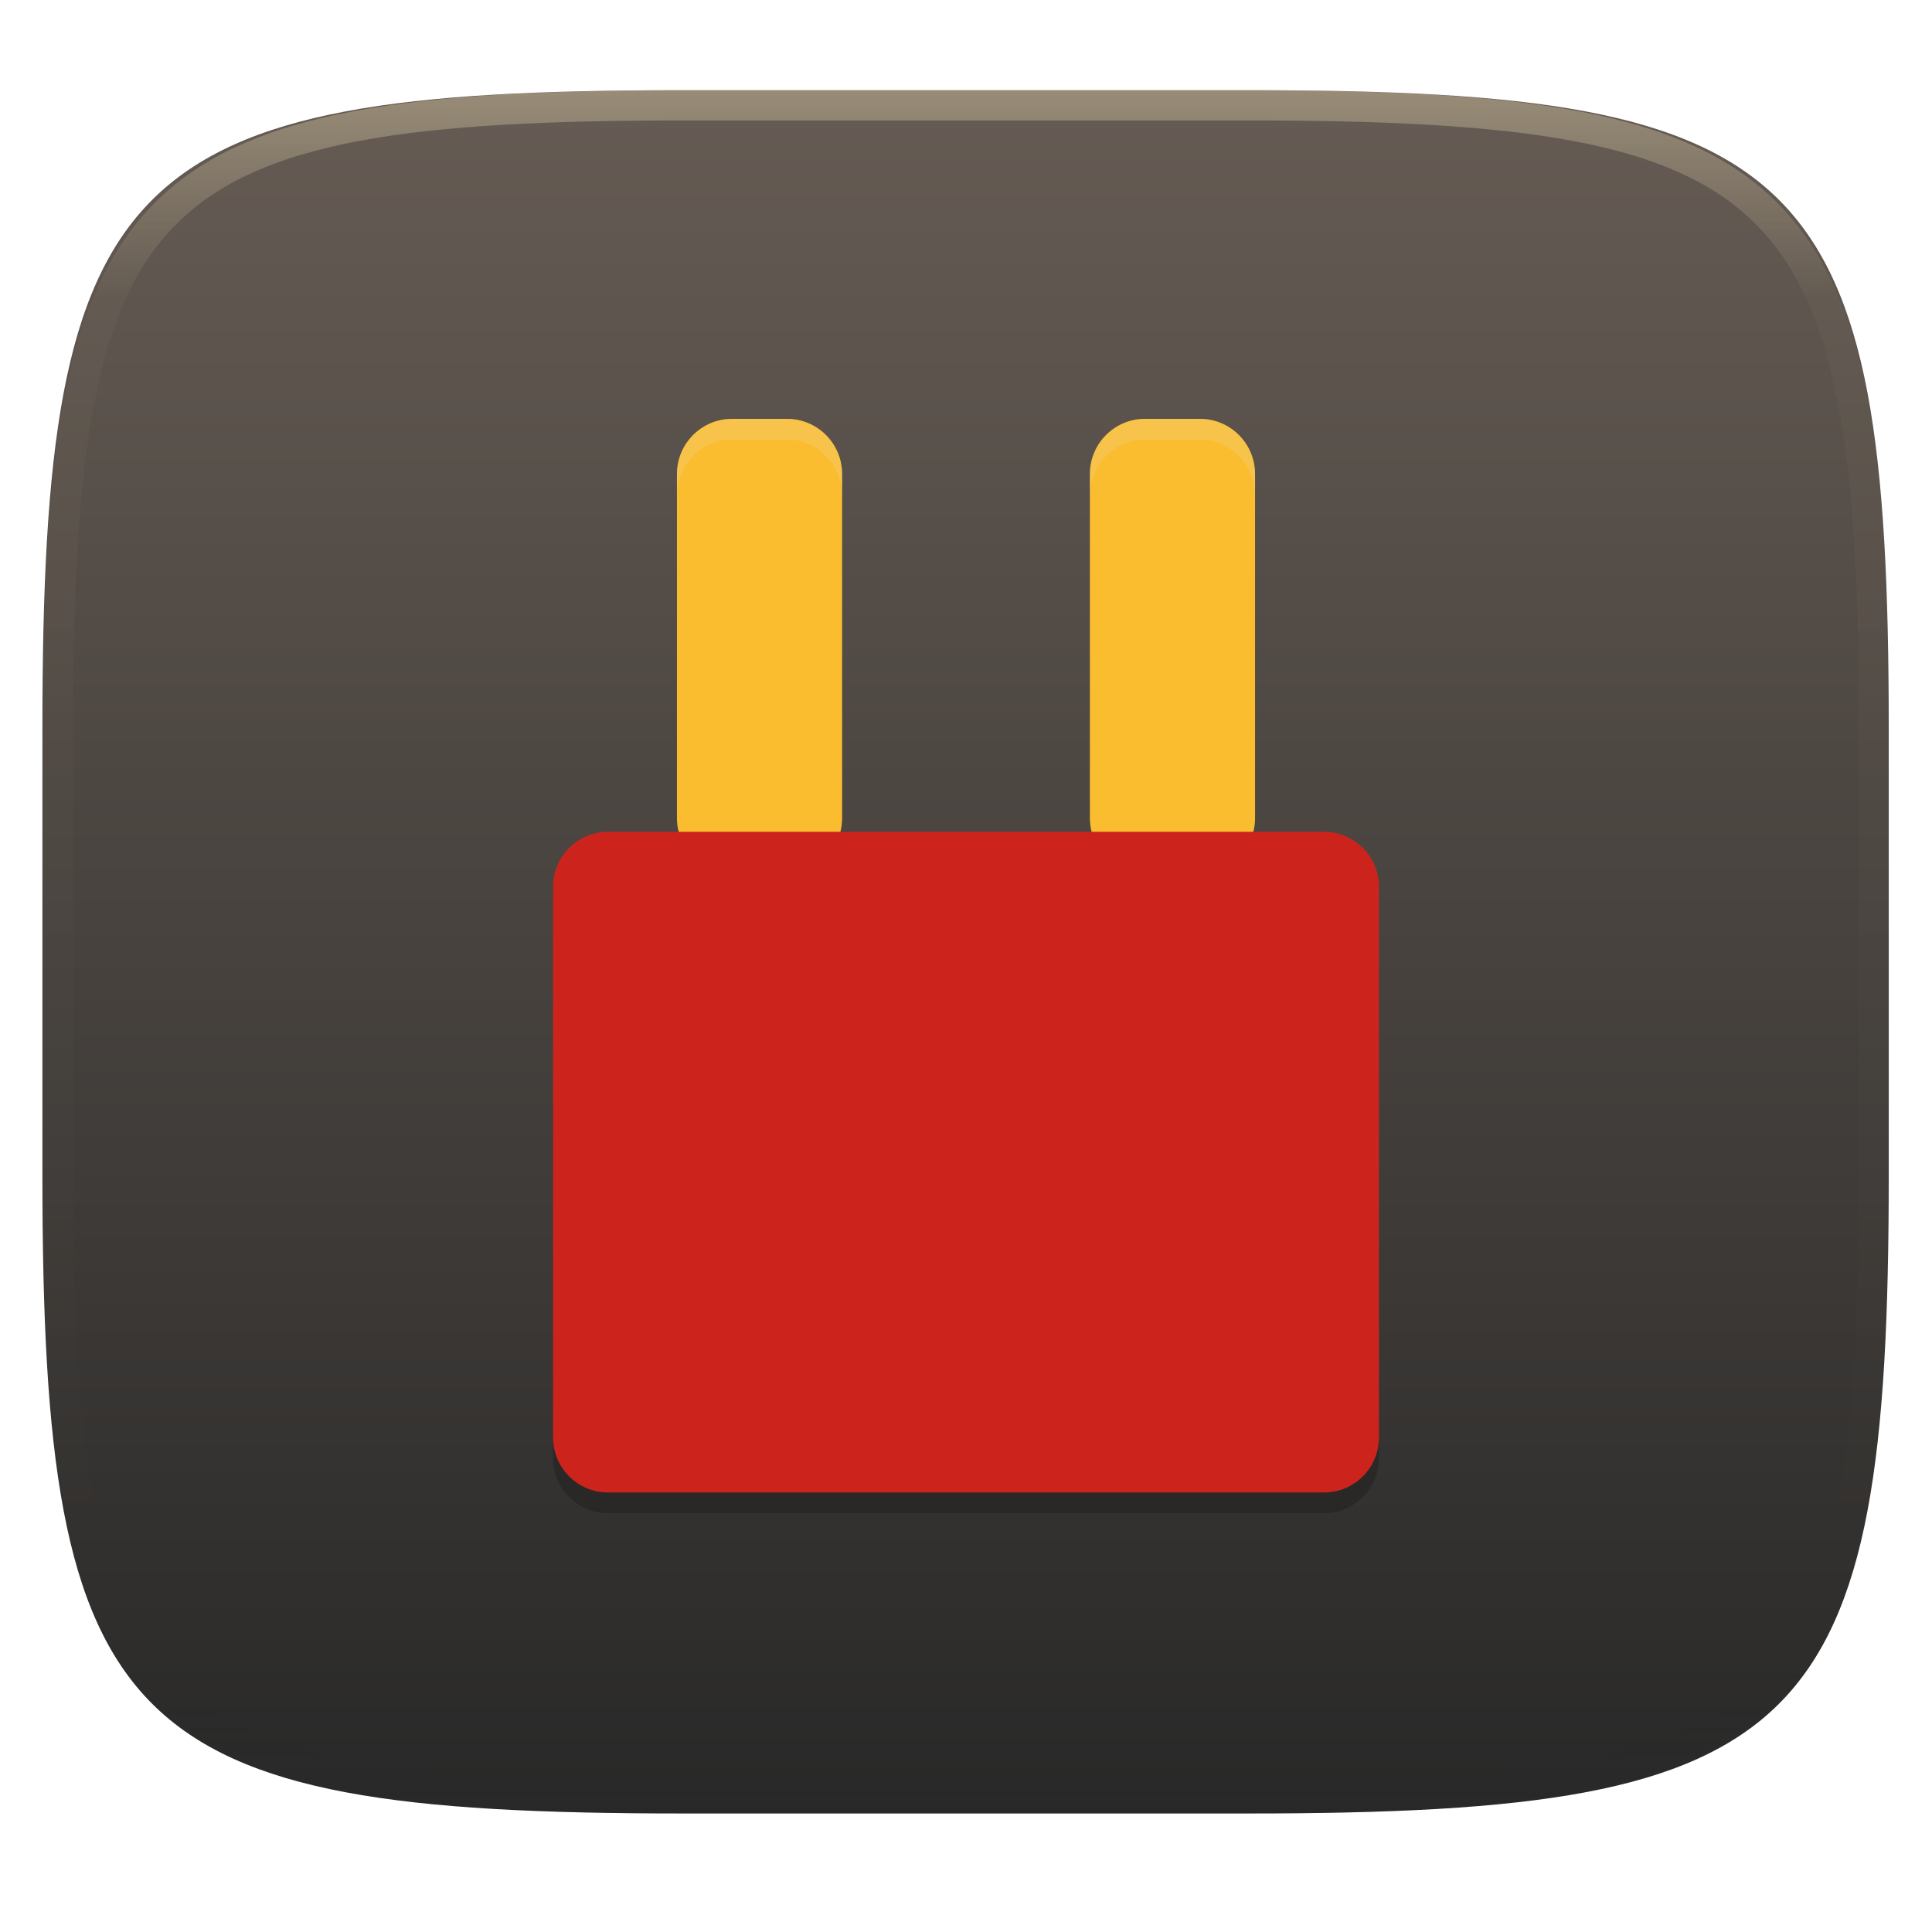
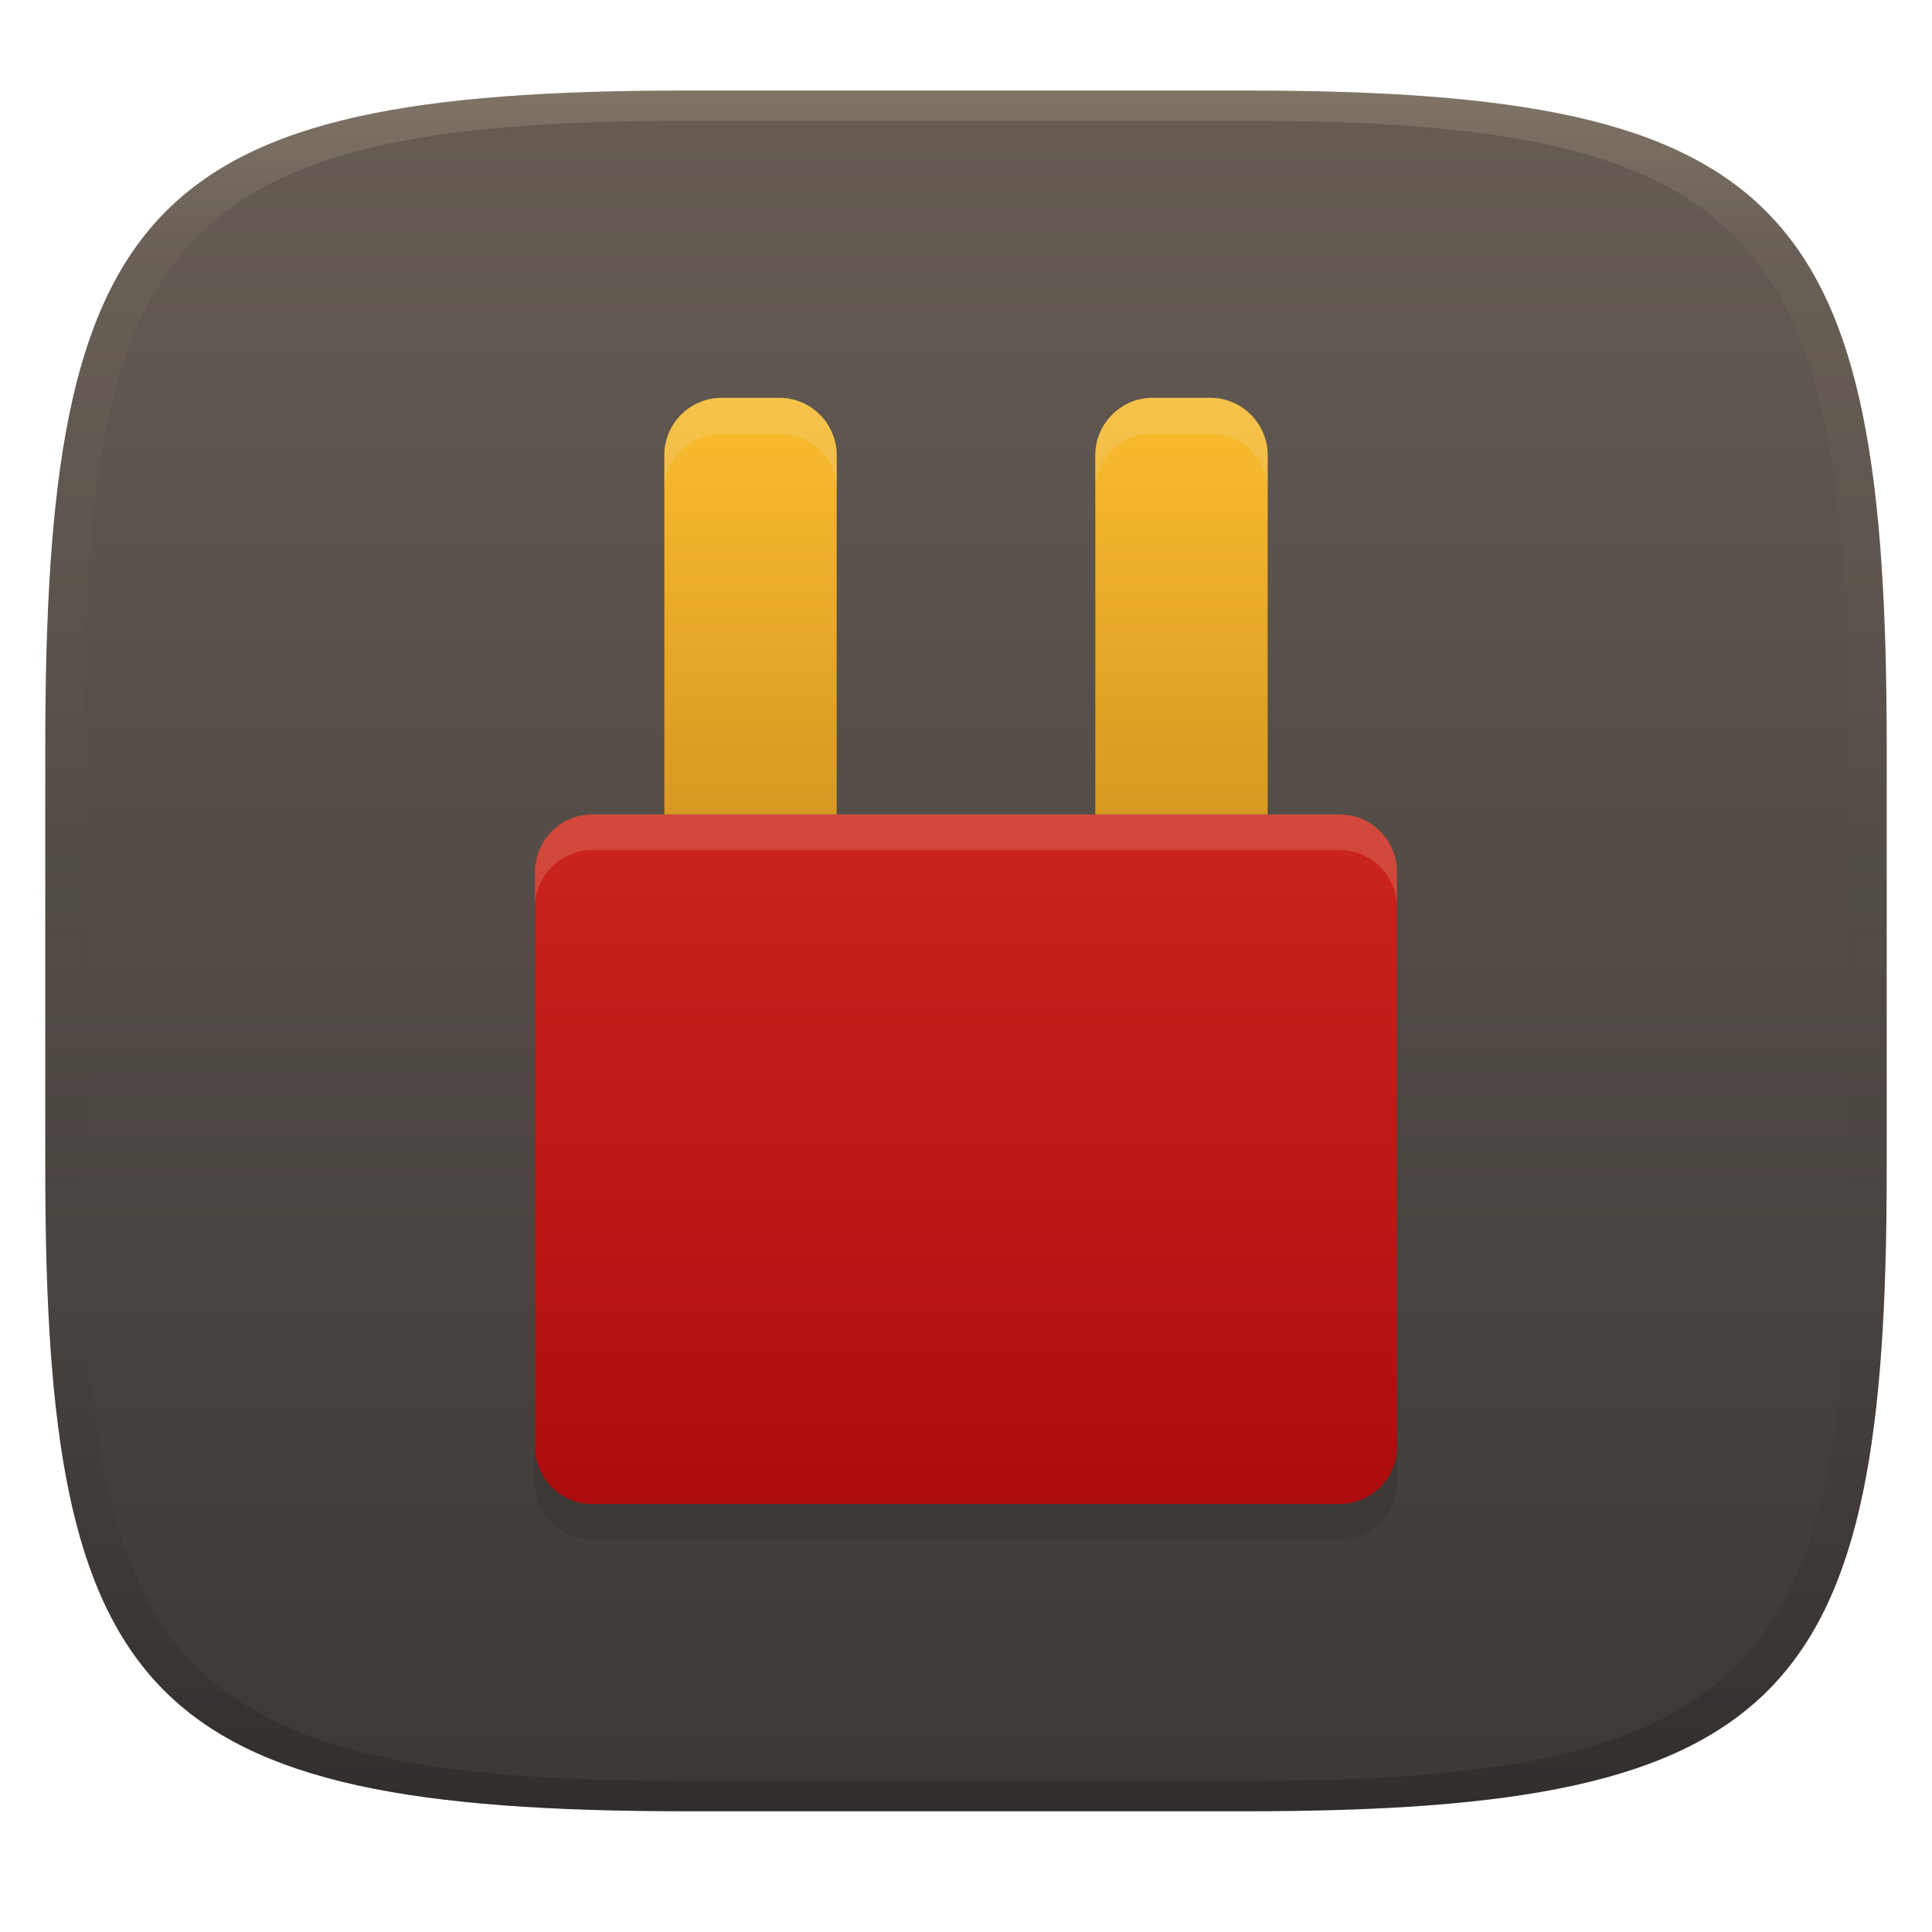
- <svg xmlns="http://www.w3.org/2000/svg" style="isolation:isolate" width="256" height="256" viewBox="0 0 256 256">
-   <g filter="url(#ZFMfNkc38BRlYctguk3C4AiPjnrtwRIf)">
-     <linearGradient id="_lgradient_64" x1=".5" x2=".5" y1="0" y2="1" gradientTransform="matrix(244.648,0,0,228.338,5.619,11.952)" gradientUnits="userSpaceOnUse">
-       <stop offset="0%" style="stop-color:#665c54" />
-       <stop offset="100%" style="stop-color:#282828" />
+ <svg xmlns="http://www.w3.org/2000/svg" width="256" height="256" version="1.1">
+   <defs>
+     <linearGradient id="linearGradient31" x1=".5" x2=".5" y2="1" gradientTransform="matrix(244,0,0,228,5.986,12)" gradientUnits="userSpaceOnUse">
+       <stop stop-color="#ebdbb2" stop-opacity=".2" offset="0" />
+       <stop stop-color="#ebdbb2" stop-opacity=".05" offset=".1" />
+       <stop stop-opacity="0" offset=".704" />
+       <stop stop-opacity=".1" offset=".897" />
+       <stop stop-opacity=".2" offset="1" />
    </linearGradient>
-     <path fill="url(#_lgradient_64)" d="M 165.628 11.952 C 239.684 11.952 250.267 22.509 250.267 96.495 L 250.267 155.746 C 250.267 229.733 239.684 240.29 165.628 240.29 L 90.259 240.29 C 16.203 240.29 5.619 229.733 5.619 155.746 L 5.619 96.495 C 5.619 22.509 16.203 11.952 90.259 11.952 L 165.628 11.952 Z" />
-   </g>
-   <g opacity=".4">
-     <linearGradient id="_lgradient_65" x1=".517" x2=".517" y1="0" y2="1" gradientTransform="matrix(244.65,0,0,228.34,5.68,11.95)" gradientUnits="userSpaceOnUse">
-       <stop offset="0%" style="stop-color:#ebdbb2" />
-       <stop offset="12.5%" stop-opacity=".098" style="stop-color:#ebdbb2" />
-       <stop offset="92.5%" stop-opacity=".098" style="stop-color:#282828" />
-       <stop offset="100%" stop-opacity=".498" style="stop-color:#282828" />
+     <linearGradient id="linearGradient6" x1="140" x2="140" y1="12" y2="240" gradientUnits="userSpaceOnUse">
+       <stop stop-color="#665c54" offset="0" />
+       <stop stop-color="#3c3836" offset="1" />
    </linearGradient>
-     <path fill="url(#_lgradient_65)" fill-rule="evenodd" d="M 165.068 11.951 C 169.396 11.941 173.724 11.991 178.052 12.089 C 181.927 12.167 185.803 12.315 189.678 12.541 C 193.131 12.737 196.583 13.022 200.026 13.395 C 203.085 13.73 206.144 14.181 209.174 14.741 C 211.889 15.243 214.574 15.881 217.22 16.657 C 219.62 17.355 221.971 18.219 224.243 19.241 C 226.358 20.184 228.384 21.304 230.302 22.591 C 232.142 23.829 233.863 25.244 235.437 26.806 C 237.001 28.378 238.417 30.088 239.656 31.925 C 240.945 33.841 242.066 35.865 243.02 37.967 C 244.043 40.247 244.909 42.585 245.617 44.972 C 246.394 47.615 247.034 50.297 247.535 53.009 C 248.096 56.035 248.548 59.081 248.883 62.136 C 249.257 65.575 249.542 69.014 249.739 72.462 C 249.965 76.323 250.112 80.194 250.201 84.055 C 250.289 88.378 250.339 92.701 250.329 97.014 L 250.329 155.226 C 250.339 159.549 250.289 163.862 250.201 168.185 C 250.112 172.056 249.965 175.917 249.739 179.778 C 249.542 183.226 249.257 186.675 248.883 190.104 C 248.548 193.159 248.096 196.215 247.535 199.241 C 247.034 201.943 246.394 204.625 245.617 207.268 C 244.909 209.655 244.043 212.003 243.02 214.273 C 242.066 216.385 240.945 218.399 239.656 220.315 C 238.417 222.152 237.001 223.872 235.437 225.434 C 233.863 226.996 232.142 228.411 230.302 229.649 C 228.384 230.936 226.358 232.056 224.243 232.999 C 221.971 234.021 219.62 234.885 217.22 235.593 C 214.574 236.369 211.889 237.007 209.174 237.499 C 206.144 238.068 203.085 238.51 200.026 238.845 C 196.583 239.218 193.131 239.503 189.678 239.699 C 185.803 239.925 181.927 240.073 178.052 240.161 C 173.724 240.249 169.396 240.299 165.068 240.289 L 90.942 240.289 C 86.614 240.299 82.286 240.249 77.958 240.161 C 74.083 240.073 70.207 239.925 66.332 239.699 C 62.879 239.503 59.427 239.218 55.984 238.845 C 52.925 238.51 49.866 238.068 46.836 237.499 C 44.121 237.007 41.436 236.369 38.79 235.593 C 36.39 234.885 34.039 234.021 31.767 232.999 C 29.652 232.056 27.626 230.936 25.708 229.649 C 23.868 228.411 22.147 226.996 20.573 225.434 C 19.009 223.872 17.593 222.152 16.354 220.315 C 15.065 218.399 13.944 216.385 12.99 214.273 C 11.967 212.003 11.101 209.655 10.393 207.268 C 9.616 204.625 8.976 201.943 8.475 199.241 C 7.914 196.215 7.462 193.159 7.127 190.104 C 6.753 186.675 6.468 183.226 6.271 179.778 C 6.045 175.917 5.898 172.056 5.809 168.185 C 5.721 163.862 5.671 159.549 5.681 155.226 L 5.681 97.014 C 5.671 92.701 5.721 88.378 5.809 84.055 C 5.898 80.194 6.045 76.323 6.271 72.462 C 6.468 69.014 6.753 65.575 7.127 62.136 C 7.462 59.081 7.914 56.035 8.475 53.009 C 8.976 50.297 9.616 47.615 10.393 44.972 C 11.101 42.585 11.967 40.247 12.99 37.967 C 13.944 35.865 15.065 33.841 16.354 31.925 C 17.593 30.088 19.009 28.378 20.573 26.806 C 22.147 25.244 23.868 23.829 25.708 22.591 C 27.626 21.304 29.652 20.184 31.767 19.241 C 34.039 18.219 36.39 17.355 38.79 16.657 C 41.436 15.881 44.121 15.243 46.836 14.741 C 49.866 14.181 52.925 13.73 55.984 13.395 C 59.427 13.022 62.879 12.737 66.332 12.541 C 70.207 12.315 74.083 12.167 77.958 12.089 C 82.286 11.991 86.614 11.941 90.942 11.951 L 165.068 11.951 Z M 165.078 15.96 C 169.376 15.95 173.675 15.999 177.973 16.087 C 181.8 16.176 185.626 16.323 189.452 16.539 C 192.836 16.736 196.219 17.011 199.583 17.384 C 202.554 17.699 205.515 18.131 208.446 18.681 C 211.023 19.153 213.58 19.762 216.099 20.499 C 218.322 21.147 220.495 21.953 222.6 22.896 C 224.509 23.751 226.338 24.763 228.069 25.922 C 229.692 27.013 231.207 28.26 232.594 29.646 C 233.981 31.031 235.23 32.544 236.332 34.165 C 237.492 35.894 238.506 37.712 239.361 39.608 C 240.306 41.72 241.112 43.892 241.761 46.102 C 242.509 48.617 243.109 51.162 243.591 53.736 C 244.132 56.664 244.565 59.611 244.889 62.578 C 245.263 65.938 245.539 69.308 245.735 72.688 C 245.952 76.51 246.109 80.322 246.188 84.144 C 246.276 88.437 246.325 92.721 246.325 97.014 C 246.325 97.014 246.325 97.014 246.325 97.014 L 246.325 155.226 C 246.325 155.226 246.325 155.226 246.325 155.226 C 246.325 159.519 246.276 163.803 246.188 168.096 C 246.109 171.918 245.952 175.74 245.735 179.552 C 245.539 182.932 245.263 186.302 244.889 189.672 C 244.565 192.629 244.132 195.576 243.591 198.504 C 243.109 201.078 242.509 203.623 241.761 206.138 C 241.112 208.358 240.306 210.52 239.361 212.632 C 238.506 214.528 237.492 216.356 236.332 218.075 C 235.23 219.706 233.981 221.219 232.594 222.604 C 231.207 223.98 229.692 225.227 228.069 226.318 C 226.338 227.477 224.509 228.489 222.6 229.344 C 220.495 230.297 218.322 231.093 216.099 231.741 C 213.58 232.478 211.023 233.087 208.446 233.559 C 205.515 234.109 202.554 234.541 199.583 234.865 C 196.219 235.229 192.836 235.514 189.452 235.701 C 185.626 235.917 181.8 236.074 177.973 236.153 C 173.675 236.251 169.376 236.29 165.078 236.29 C 165.078 236.29 165.078 236.29 165.068 236.29 L 90.942 236.29 C 90.932 236.29 90.932 236.29 90.932 236.29 C 86.634 236.29 82.335 236.251 78.037 236.153 C 74.21 236.074 70.384 235.917 66.558 235.701 C 63.174 235.514 59.791 235.229 56.427 234.865 C 53.456 234.541 50.495 234.109 47.564 233.559 C 44.987 233.087 42.43 232.478 39.911 231.741 C 37.688 231.093 35.515 230.297 33.41 229.344 C 31.501 228.489 29.672 227.477 27.941 226.318 C 26.318 225.227 24.803 223.98 23.416 222.604 C 22.029 221.219 20.78 219.706 19.678 218.075 C 18.518 216.356 17.504 214.528 16.649 212.632 C 15.704 210.52 14.898 208.358 14.249 206.138 C 13.501 203.623 12.901 201.078 12.419 198.504 C 11.878 195.576 11.445 192.629 11.121 189.672 C 10.747 186.302 10.472 182.932 10.275 179.552 C 10.058 175.74 9.901 171.918 9.822 168.096 C 9.734 163.803 9.685 159.519 9.685 155.226 C 9.685 155.226 9.685 155.226 9.685 155.226 L 9.685 97.014 C 9.685 97.014 9.685 97.014 9.685 97.014 C 9.685 92.721 9.734 88.437 9.822 84.144 C 9.901 80.322 10.058 76.51 10.275 72.688 C 10.472 69.308 10.747 65.938 11.121 62.578 C 11.445 59.611 11.878 56.664 12.419 53.736 C 12.901 51.162 13.501 48.617 14.249 46.102 C 14.898 43.892 15.704 41.72 16.649 39.608 C 17.504 37.712 18.518 35.894 19.678 34.165 C 20.78 32.544 22.029 31.031 23.416 29.646 C 24.803 28.26 26.318 27.013 27.941 25.922 C 29.672 24.763 31.501 23.751 33.41 22.896 C 35.515 21.953 37.688 21.147 39.911 20.499 C 42.43 19.762 44.987 19.153 47.564 18.681 C 50.495 18.131 53.456 17.699 56.427 17.384 C 59.791 17.011 63.174 16.736 66.558 16.539 C 70.384 16.323 74.21 16.176 78.037 16.087 C 82.335 15.999 86.634 15.95 90.932 15.96 C 90.932 15.96 90.932 15.96 90.942 15.96 L 165.068 15.96 C 165.078 15.96 165.078 15.96 165.078 15.96 Z" />
-   </g>
-   <g>
-     <g opacity=".2">
-       <path d="M 73.283 187.729 L 73.283 193.201 C 73.283 197.244 76.54 200.5 80.582 200.5 L 175.418 200.5 C 179.461 200.5 182.717 197.244 182.717 193.201 L 182.717 187.729 C 182.717 191.773 179.461 195.028 175.418 195.028 L 80.582 195.028 C 76.54 195.028 73.283 191.773 73.283 187.729 Z" />
-     </g>
-     <path d="M 96.992 55.5 L 104.291 55.5 C 108.317 55.5 111.585 58.768 111.585 62.794 L 111.585 108.395 C 111.585 112.42 108.317 115.689 104.291 115.689 L 96.992 115.689 C 92.966 115.689 89.698 112.42 89.698 108.395 L 89.698 62.794 C 89.698 58.768 92.966 55.5 96.992 55.5 Z" style="fill:#fabd2f" />
-     <path d="M 151.709 55.5 L 159.008 55.5 C 163.034 55.5 166.302 58.768 166.302 62.794 L 166.302 108.395 C 166.302 112.42 163.034 115.689 159.008 115.689 L 151.709 115.689 C 147.683 115.689 144.415 112.42 144.415 108.395 L 144.415 62.794 C 144.415 58.768 147.683 55.5 151.709 55.5 Z" style="fill:#fabd2f" />
-     <path d="M 80.577 110.217 L 175.423 110.217 C 179.449 110.217 182.717 113.485 182.717 117.511 L 182.717 190.47 C 182.717 194.496 179.449 197.764 175.423 197.764 L 80.577 197.764 C 76.551 197.764 73.283 194.496 73.283 190.47 L 73.283 117.511 C 73.283 113.485 76.551 110.217 80.577 110.217 Z" style="fill:#cc241d" />
-     <g opacity=".2">
-       <path fill="#ebdbb2" d="M 96.997 55.5 C 92.955 55.5 89.698 58.855 89.698 63.024 L 89.698 65.759 C 89.698 61.591 92.955 58.236 96.997 58.236 L 104.286 58.236 C 108.329 58.236 111.585 61.591 111.585 65.759 L 111.585 63.024 C 111.585 58.855 108.329 55.5 104.286 55.5 L 96.997 55.5 Z" />
-     </g>
-     <g opacity=".2">
-       <path fill="#ebdbb2" d="M 151.714 55.5 C 147.671 55.5 144.415 58.855 144.415 63.024 L 144.415 65.759 C 144.415 61.591 147.671 58.236 151.714 58.236 L 159.003 58.236 C 163.046 58.236 166.302 61.591 166.302 65.759 L 166.302 63.024 C 166.302 58.855 163.046 55.5 159.003 55.5 L 151.714 55.5 Z" />
-     </g>
-   </g>
+     <linearGradient id="linearGradient12" x1="128" x2="128" y1="107.92" y2="245" gradientUnits="userSpaceOnUse">
+       <stop stop-color="#cc241d" offset="0" />
+       <stop stop-color="#9d0006" offset="1" />
+     </linearGradient>
+     <linearGradient id="linearGradient14" x1="99.447" x2="99.447" y1="52.713" y2="107.92" gradientUnits="userSpaceOnUse">
+       <stop stop-color="#fabd2f" offset="0" />
+       <stop stop-color="#d79921" offset="1" />
+     </linearGradient>
+   </defs>
+   <path d="m165 12c72 0 85 15 85 87v56c0 70-13 85-85 85h-74c-72 0-85-15-85-85v-56c0-72 13-87 85-87z" fill="url(#linearGradient6)" style="isolation:isolate" />
+   <path d="m95.637 57.426c-4.202 0-7.613 3.411-7.613 7.613v47.59h-9.518c-4.202 1e-5 -7.613 3.411-7.613 7.613v76.146c0 4.202 3.411 7.611 7.613 7.611h98.988c4.202 0 7.613-3.409 7.613-7.611v-76.146c0-4.202-3.411-7.613-7.613-7.613h-9.52v-47.59c0-4.202-3.411-7.613-7.613-7.613h-7.617c-4.202 0-7.611 3.411-7.611 7.613v47.59h-34.264v-47.59c0-4.202-3.411-7.613-7.613-7.613z" fill="#282828" opacity=".3" stroke-width="1.044" style="isolation:isolate" />
+   <path d="m95.638 52.713c-4.202 0-7.614 3.412-7.614 7.614v47.591h22.845v-47.591c0-4.202-3.412-7.614-7.614-7.614zm57.107 0c-4.202 0-7.612 3.412-7.612 7.614v47.591h22.843v-47.591c0-4.202-3.412-7.614-7.614-7.614z" fill="url(#linearGradient14)" stroke-width="1.044" style="isolation:isolate" />
+   <path d="m78.506 107.92h98.989c4.202 0 7.613 3.411 7.613 7.613v76.146c0 4.202-3.411 7.613-7.613 7.613h-98.989c-4.202 0-7.613-3.411-7.613-7.613v-76.146c0-4.202 3.411-7.613 7.613-7.613z" fill="url(#linearGradient12)" stroke-width="1.044" style="isolation:isolate" />
+   <path d="m95.639 52.713c-4.202 0-7.615 3.411-7.615 7.613v4.713c0-4.202 3.411-7.613 7.613-7.613h7.619c4.202 0 7.613 3.411 7.613 7.613v-4.713c0-4.202-3.411-7.613-7.613-7.613h-7.617zm57.105 0c-4.202 0-7.611 3.411-7.611 7.613v4.713c0-4.202 3.409-7.613 7.611-7.613h7.617c4.202 0 7.613 3.412 7.613 7.613v42.877h-89.469c-4.202 0-7.613 3.411-7.613 7.613v4.713c0-4.202 3.411-7.613 7.613-7.613h98.988c4.202 0 7.613 3.411 7.613 7.613v-4.713c0-4.202-3.411-7.613-7.613-7.613h-9.518v-47.59c0-4.202-3.413-7.613-7.615-7.613h-7.617z" fill="#ebdbb2" opacity=".2" stroke-width="1.044" style="isolation:isolate" />
+   <path d="m91 12c-72 0-85 15-85 87v56c0 70 13 85 85 85h74c72 0 85-15 85-85v-56c0-72-13-87-85-87zm0 4h74c68 0 80 15 80 83v56c0 66-12 81-80 81h-74c-68 0-80-15-80-81v-56c0-68 12-83 80-83z" fill="url(#linearGradient31)" style="isolation:isolate" />
</svg>
